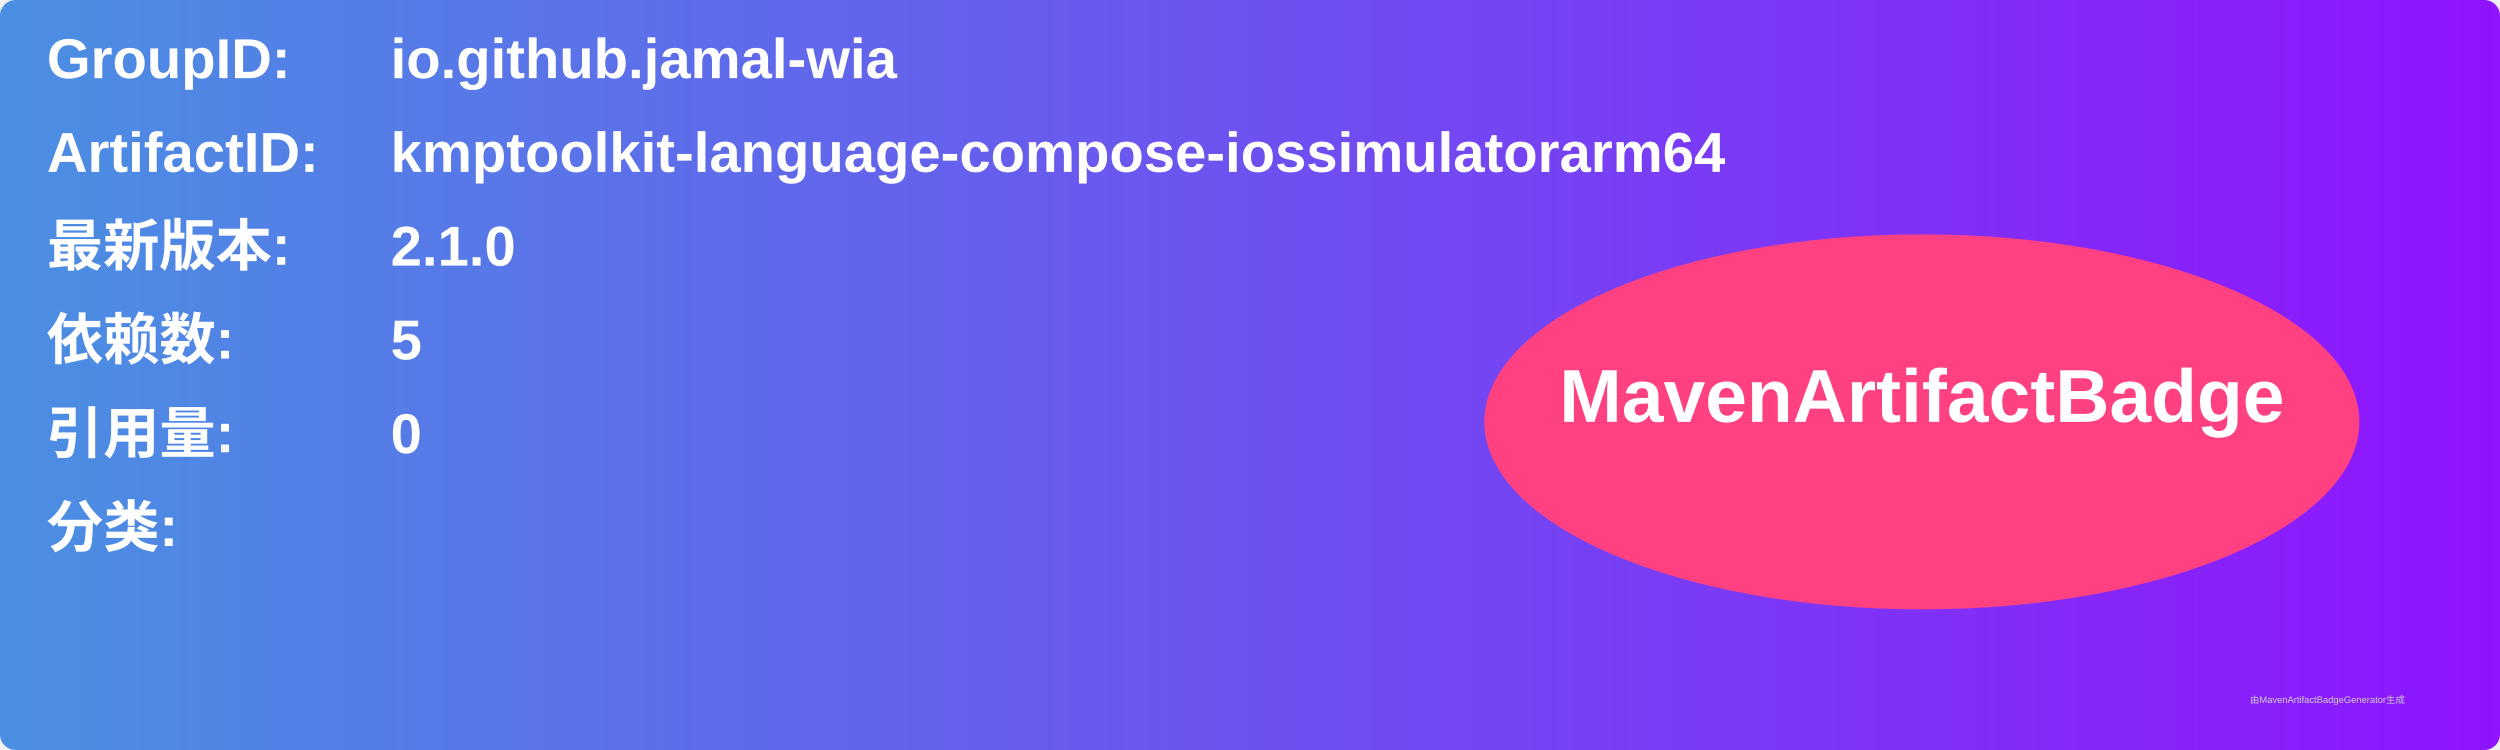
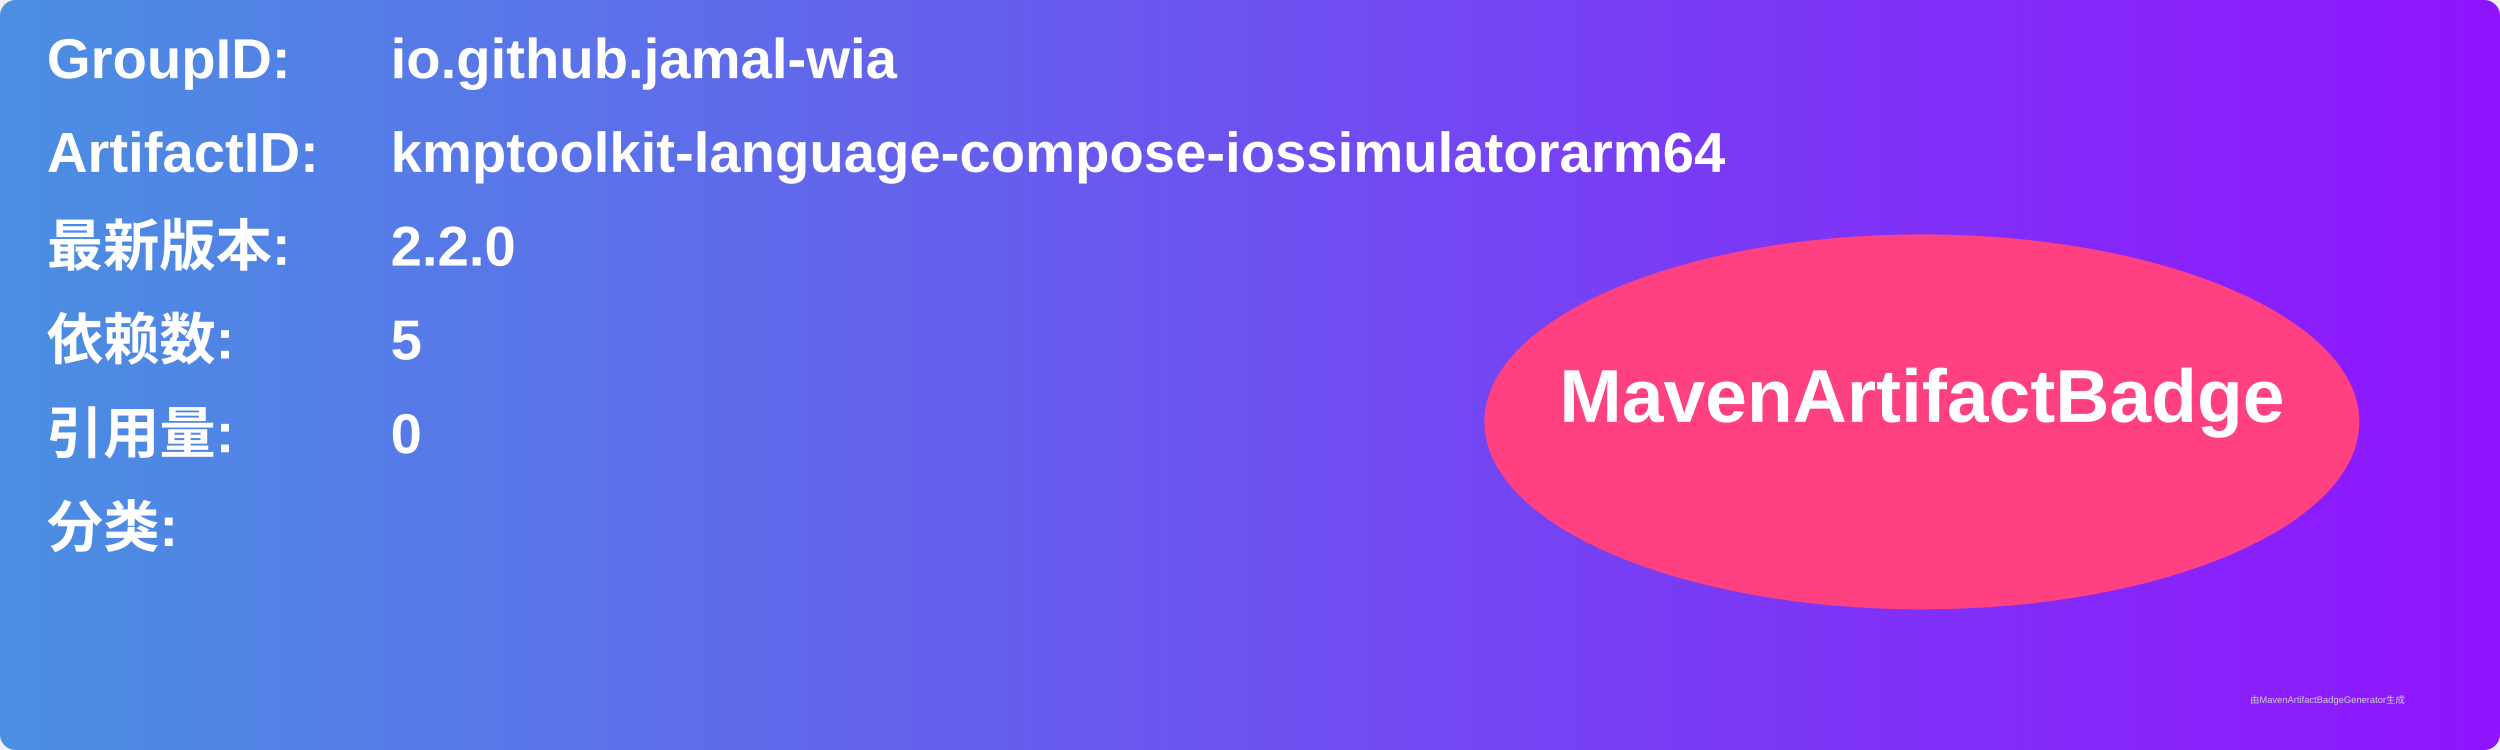
<svg xmlns="http://www.w3.org/2000/svg" width="800" height="240" viewBox="0 0 800 240">
  <linearGradient id="grad" x1="0%" y1="0%" x2="100%" y2="0%">
    <stop offset="0%" stop-color="#4a90e2" />
    <stop offset="100%" stop-color="#9013fe" />
  </linearGradient>
  <rect width="100%" height="100%" rx="5" ry="5" fill="url(#grad)" />
  <g transform="translate(15, 15)">
    <text x="0" y="10" font-family="Arial" font-size="18" fill="white" font-weight="bold" width="260">GroupID:</text>
    <text x="110" y="10" font-family="Arial" font-size="18" fill="white" font-weight="bold" width="460">io.github.jamal-wia</text>
    <text x="0" y="40" font-family="Arial" font-size="18" fill="white" font-weight="bold" width="260">ArtifactID:</text>
    <text x="110" y="40" font-family="Arial" font-size="18" fill="white" font-weight="bold" width="460">kmptoolkit-language-compose-iossimulatorarm64</text>
    <text x="0" y="70" font-family="Arial" font-size="18" fill="white" font-weight="bold">最新版本:</text>
    <text x="110" y="70" font-family="Arial" font-size="18" fill="white" font-weight="bold">
-       <tspan font-weight="bold">2.1.0</tspan>
+       <tspan font-weight="bold">2.2.0</tspan>
    </text>
    <text x="0" y="100" font-family="Arial" font-size="18" fill="white" font-weight="bold">依赖数: </text>
    <text x="110" y="100" font-family="Arial" font-size="18" fill="white">
      <tspan font-weight="bold">5</tspan>
    </text>
    <text x="0" y="130" font-family="Arial" font-size="18" fill="white" font-weight="bold">引用量: </text>
    <text x="110" y="130" font-family="Arial" font-size="18" fill="white">
      <tspan font-weight="bold">0</tspan>
    </text>
    <text x="0" y="160" font-family="Arial" font-size="18" fill="white" font-weight="bold">分类:</text>
    <text x="10" y="190" font-family="Arial" font-size="10" fill="white">
      <tspan font-weight="bold" />
    </text>
    <ellipse cx="600" cy="120" rx="140" ry="60" fill="#ff4081" />
    <text x="600" y="120" text-anchor="middle" font-family="Arial" font-size="24" fill="white" font-weight="bold">MavenArtifactBadge</text>
  </g>
  <text x="720" y="225" font-family="Arial" font-size="3" fill="#d0d0d0">由MavenArtifactBadgeGenerator生成</text>
</svg>
